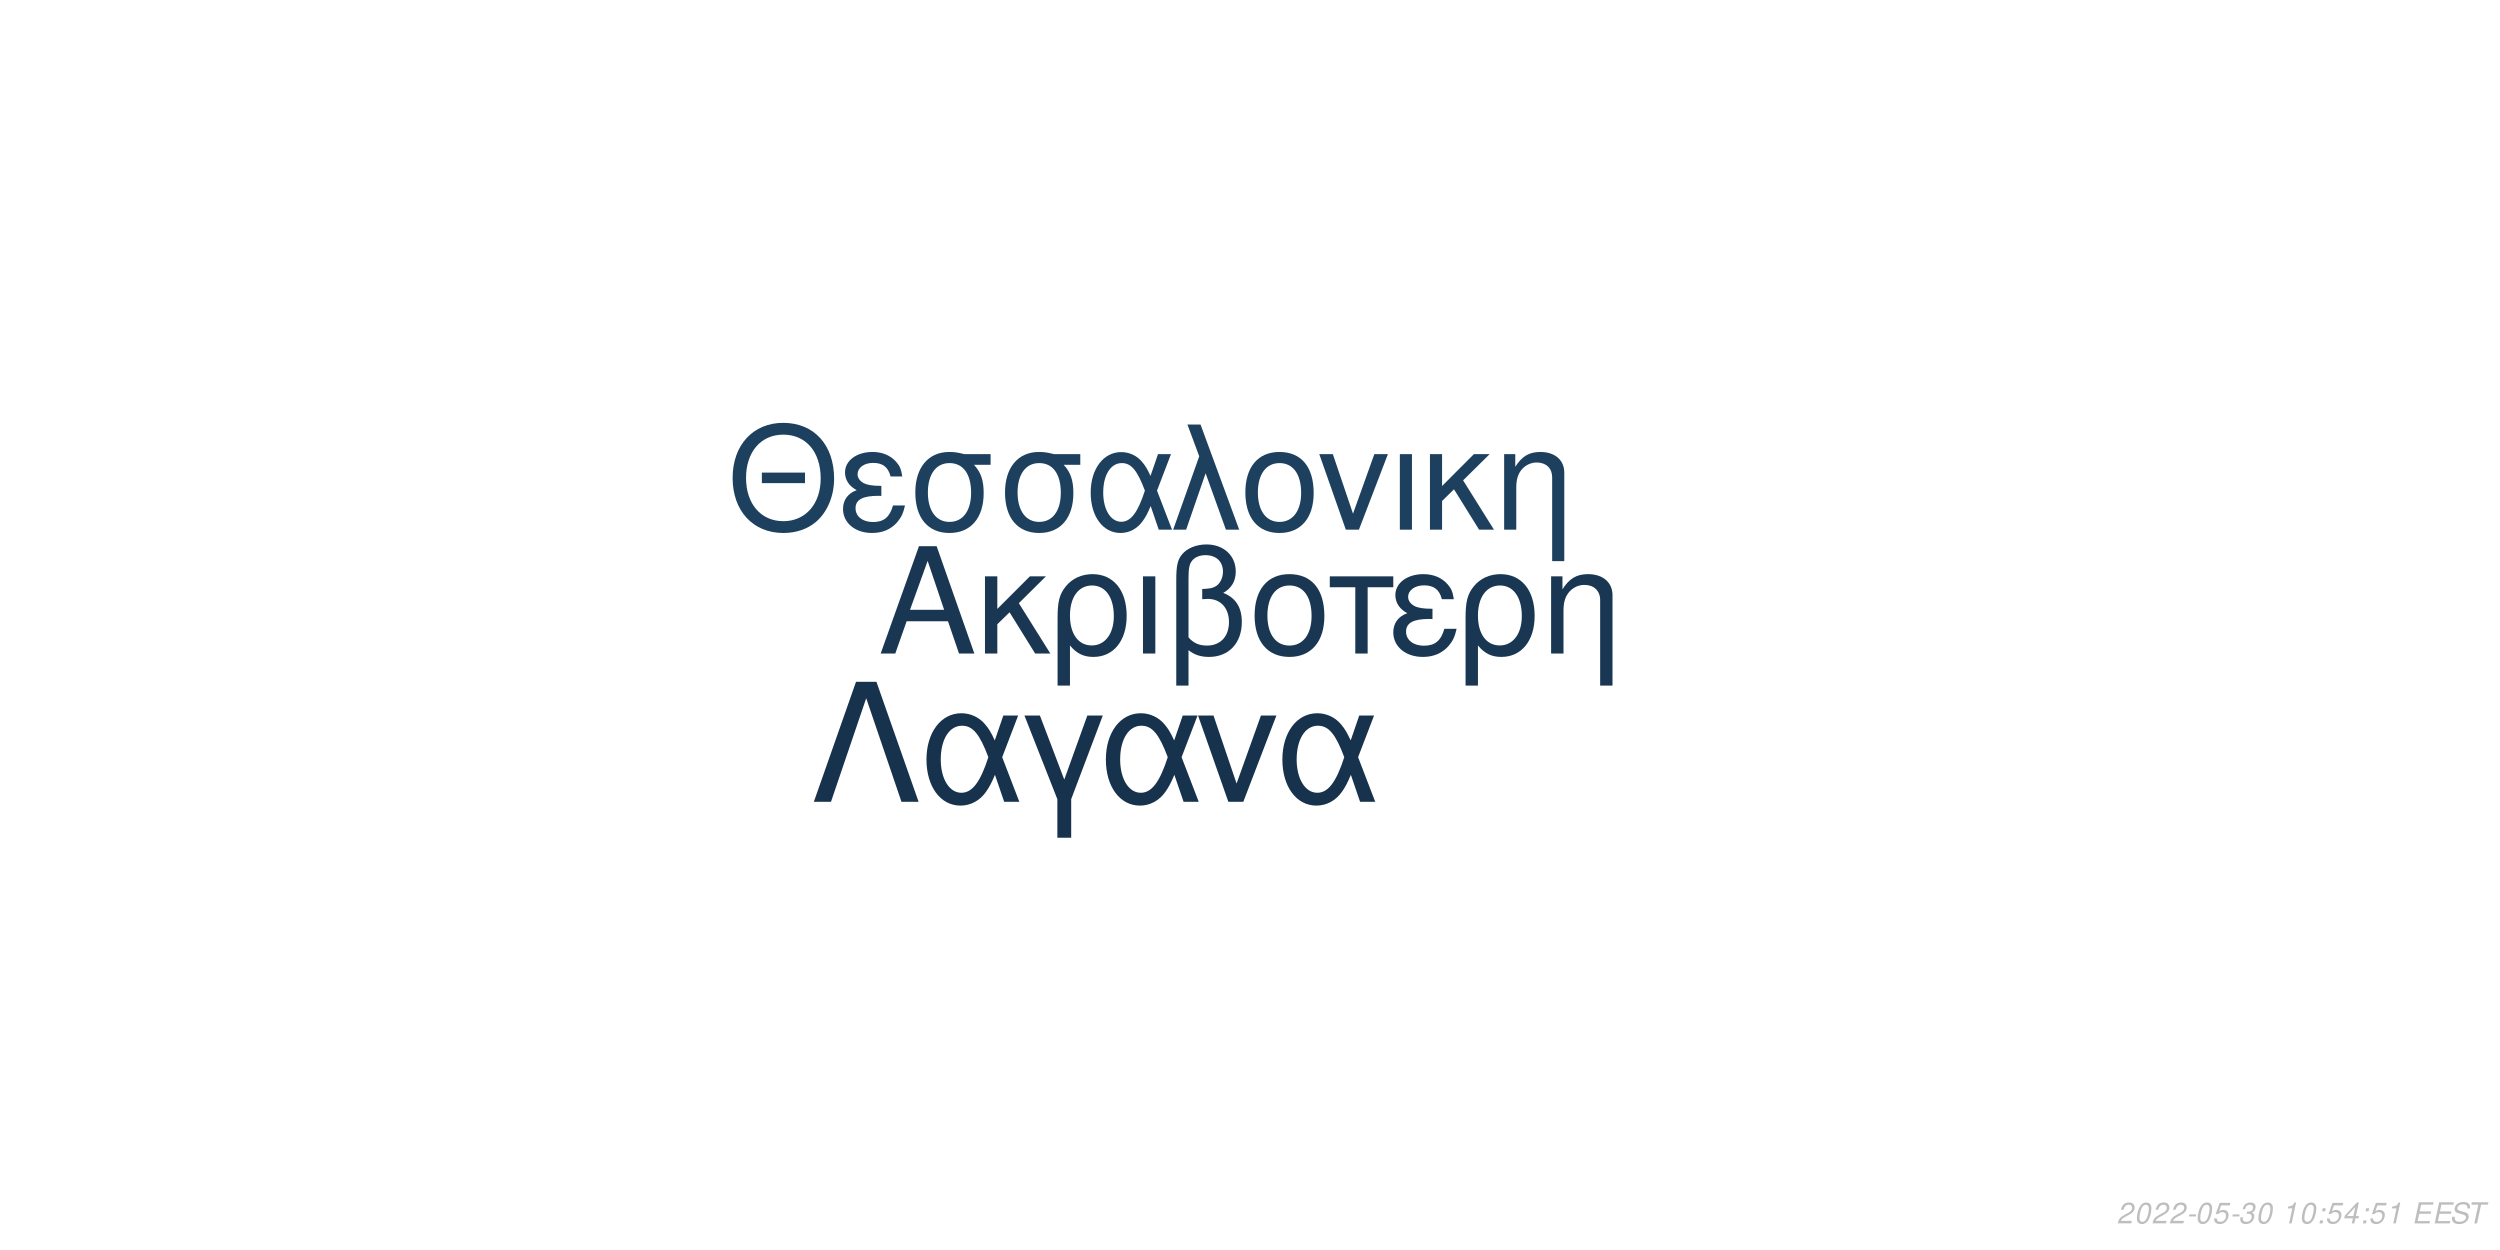
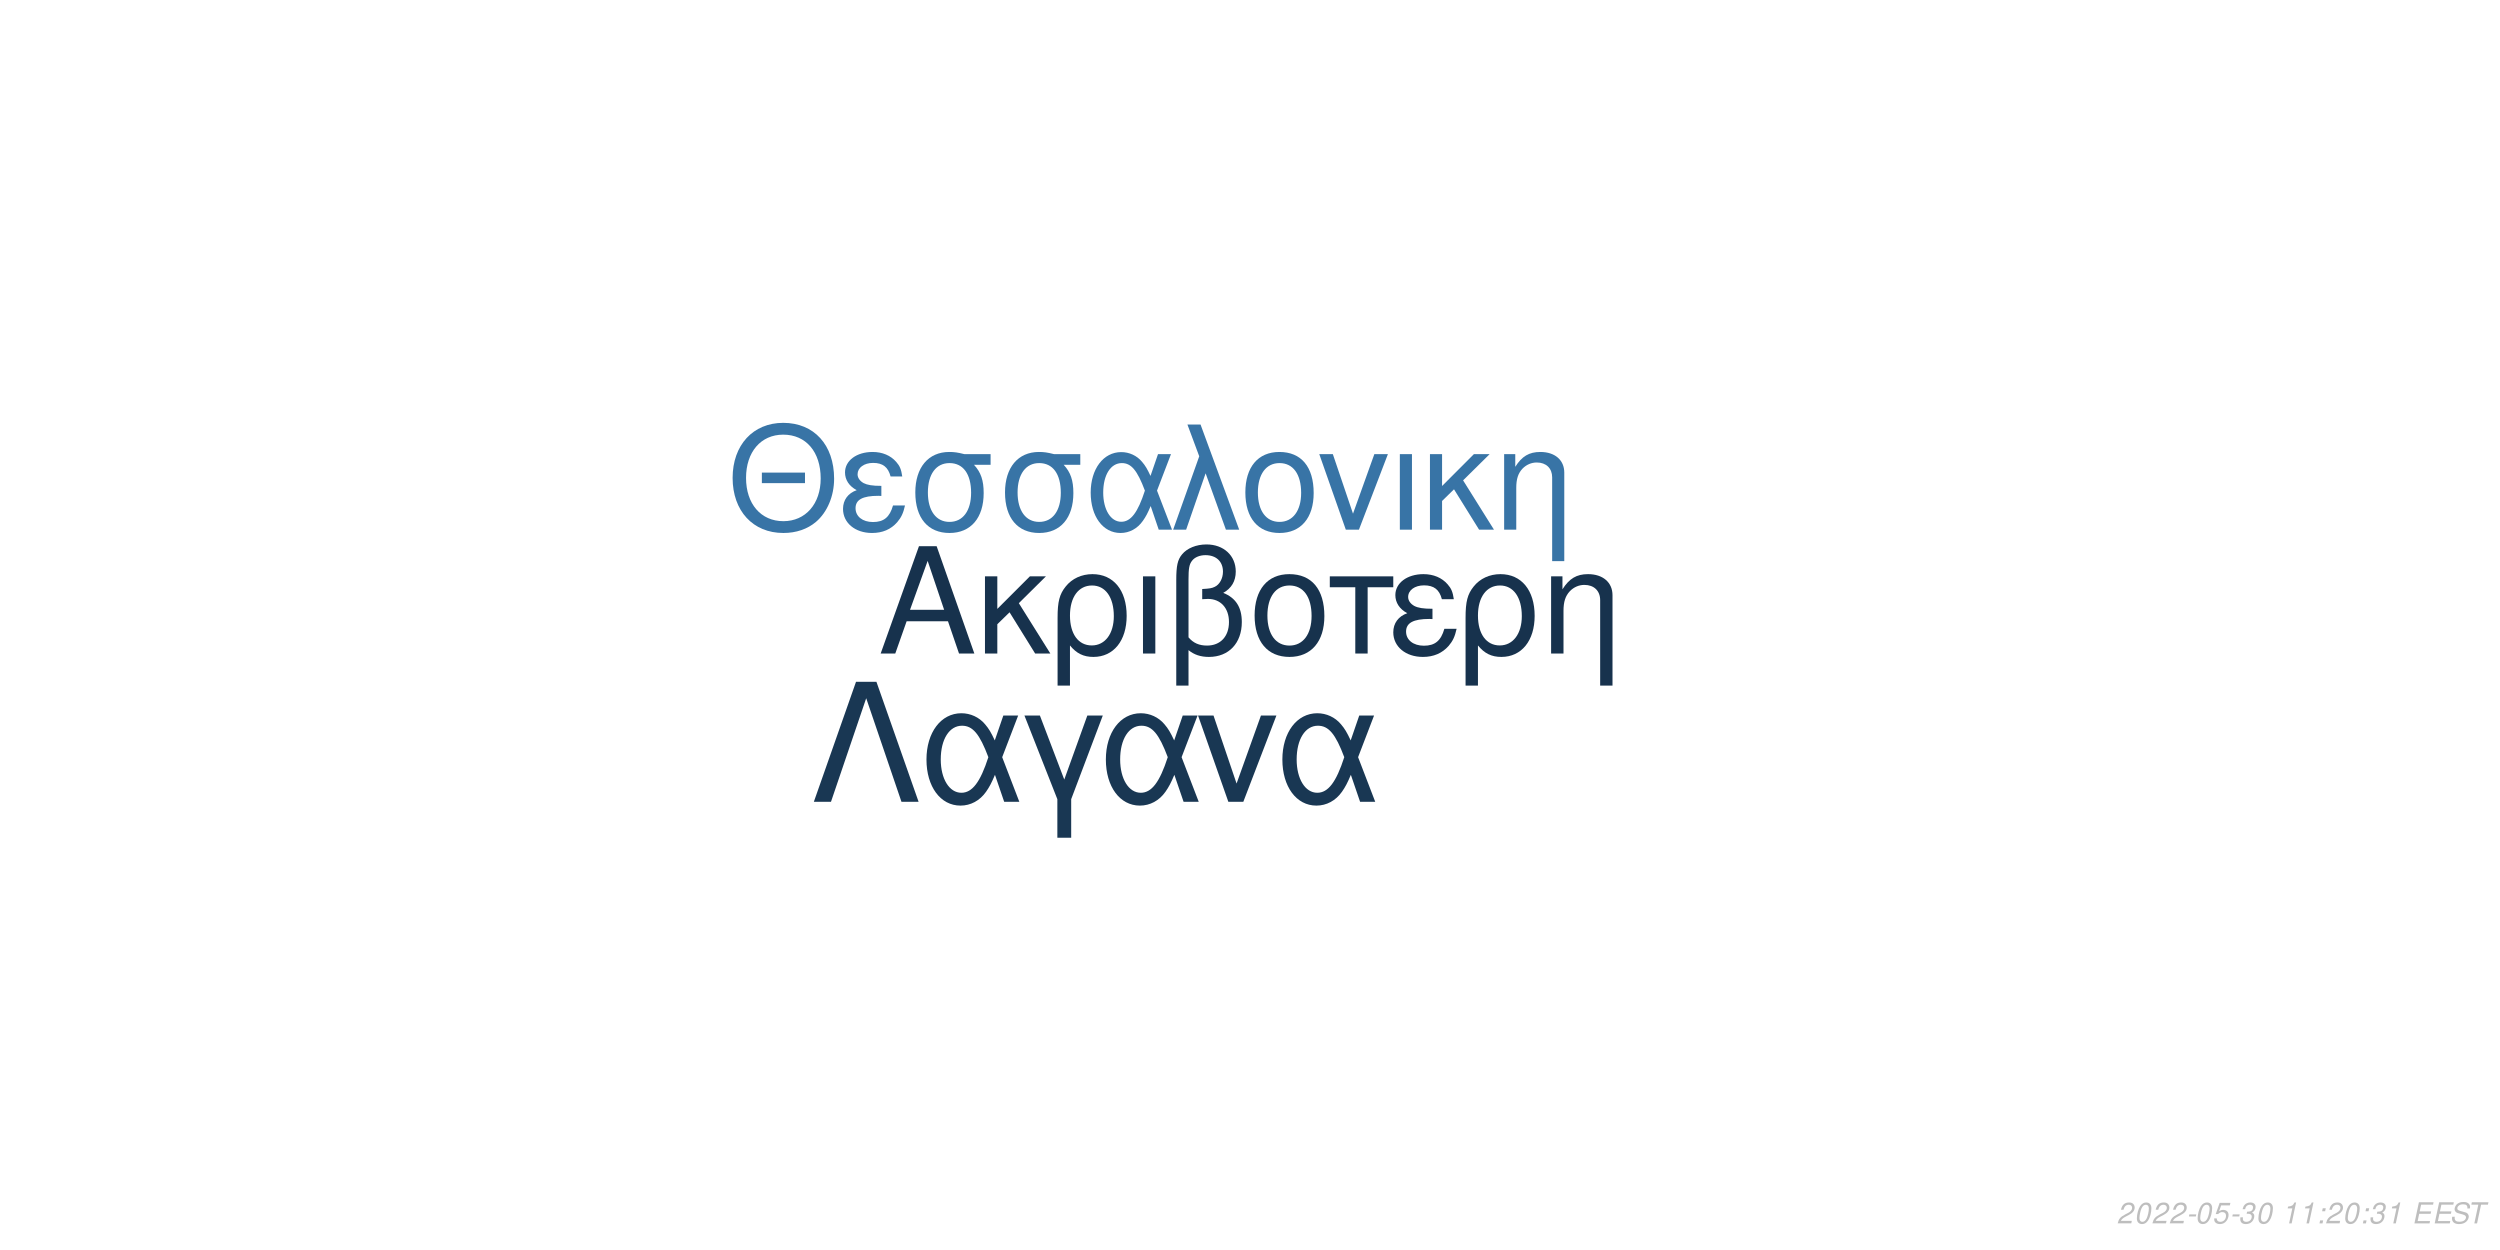
<svg xmlns="http://www.w3.org/2000/svg" xmlns:xlink="http://www.w3.org/1999/xlink" width="864pt" height="432pt" viewBox="0 0 864 432" version="1.1">
  <defs>
    <g>
      <symbol overflow="visible" id="glyph0-0">
        <path style="stroke:none;" d="" />
      </symbol>
      <symbol overflow="visible" id="glyph0-1">
        <path style="stroke:none;" d="M 24.125 -11.141 L 27.938 0 L 33.234 0 L 20.203 -37.094 L 14.094 -37.094 L 0.859 0 L 5.906 0 L 9.828 -11.141 Z M 22.797 -15.109 L 11 -15.109 L 17.094 -32.016 Z M 22.797 -15.109 " />
      </symbol>
      <symbol overflow="visible" id="glyph0-2">
        <path style="stroke:none;" d="M 7.172 -15.422 L 7.172 -26.672 L 2.906 -26.672 L 2.906 0 L 7.172 0 L 7.172 -10.125 L 11.406 -14.25 L 20.25 0 L 25.5 0 L 14.609 -17.406 L 23.969 -26.672 L 18.422 -26.672 Z M 7.172 -15.422 " />
      </symbol>
      <symbol overflow="visible" id="glyph0-3">
        <path style="stroke:none;" d="M 3 11.094 L 7.281 11.094 L 7.281 -2.797 C 9.516 -0.047 11.953 1.172 15.375 1.172 C 22.344 1.172 26.875 -4.422 26.875 -13.031 C 26.875 -21.891 22.297 -27.438 15.062 -27.438 C 11.297 -27.438 7.984 -25.906 5.797 -23.156 C 3.672 -20.516 3 -17.969 3 -12.359 Z M 14.906 -23.516 C 19.547 -23.516 22.438 -19.438 22.438 -12.922 C 22.438 -6.812 19.391 -2.797 14.812 -2.797 C 10.172 -2.797 7.281 -6.766 7.281 -13.125 C 7.281 -19.484 10.234 -23.516 14.906 -23.516 Z M 14.906 -23.516 " />
      </symbol>
      <symbol overflow="visible" id="glyph0-4">
        <path style="stroke:none;" d="M 3.516 0 L 7.781 0 L 7.781 -26.672 L 3.516 -26.672 Z M 3.516 0 " />
      </symbol>
      <symbol overflow="visible" id="glyph0-5">
        <path style="stroke:none;" d="M 4.016 11.094 L 8.25 11.094 L 8.25 -1.172 C 10.172 0.406 12.422 1.172 15.312 1.172 C 22.188 1.172 26.672 -3.609 26.672 -10.891 C 26.672 -15.984 24.578 -19.234 20.25 -20.969 C 23.109 -22.547 24.578 -25.031 24.578 -28.344 C 24.578 -33.844 20.406 -37.703 14.453 -37.703 C 10.938 -37.703 7.734 -36.391 6 -34.25 C 4.484 -32.422 4.016 -30.328 4.016 -25.391 Z M 8.25 -25.656 C 8.25 -29.359 8.5 -30.844 9.469 -32.062 C 10.375 -33.281 12.156 -34 14.094 -34 C 17.812 -34 20.156 -31.812 20.156 -28.297 C 20.156 -25.953 18.984 -23.812 17.297 -23.047 C 16.281 -22.547 15.469 -22.438 12.984 -22.297 L 12.984 -18.781 C 13.734 -18.828 14.344 -18.875 14.969 -18.875 C 19.344 -18.875 22.234 -15.719 22.234 -10.891 C 22.234 -5.906 19.281 -2.75 14.656 -2.75 C 11.953 -2.75 9.922 -3.609 8.25 -5.594 Z M 8.25 -25.656 " />
      </symbol>
      <symbol overflow="visible" id="glyph0-6">
        <path style="stroke:none;" d="M 14.094 -27.438 C 6.562 -27.438 2.094 -22.094 2.094 -13.125 C 2.094 -4.125 6.562 1.172 14.141 1.172 C 21.672 1.172 26.203 -4.172 26.203 -12.922 C 26.203 -22.188 21.828 -27.438 14.094 -27.438 Z M 14.141 -23.516 C 18.938 -23.516 21.781 -19.594 21.781 -12.984 C 21.781 -6.672 18.828 -2.75 14.141 -2.75 C 9.422 -2.75 6.516 -6.672 6.516 -13.125 C 6.516 -19.594 9.422 -23.516 14.141 -23.516 Z M 14.141 -23.516 " />
      </symbol>
      <symbol overflow="visible" id="glyph0-7">
        <path style="stroke:none;" d="M 7.891 0 L 12.156 0 L 12.156 -22.906 L 21.016 -22.906 L 21.016 -26.672 L -0.922 -26.672 L -0.922 -22.906 L 7.891 -22.906 Z M 7.891 0 " />
      </symbol>
      <symbol overflow="visible" id="glyph0-8">
        <path style="stroke:none;" d="M 14.562 -15.469 C 11.344 -15.469 9.562 -15.781 8.297 -16.438 C 6.922 -17.203 6.156 -18.328 6.156 -19.547 C 6.156 -21.891 8.453 -23.562 11.656 -23.562 C 15.062 -23.562 16.953 -22.094 17.812 -18.781 L 21.938 -18.781 C 21.578 -21.266 21.062 -22.5 19.797 -23.922 C 17.812 -26.203 14.906 -27.438 11.453 -27.438 C 5.797 -27.438 1.734 -24.375 1.734 -20.203 C 1.734 -17.609 3.156 -15.375 5.859 -13.938 C 2.797 -12.875 1.016 -10.484 1.016 -7.328 C 1.016 -2.391 5.297 1.172 11.25 1.172 C 14.969 1.172 17.906 -0.109 20.156 -2.641 C 21.578 -4.328 22.297 -5.797 22.906 -8.547 L 18.672 -8.547 C 17.5 -4.422 15.422 -2.703 11.609 -2.703 C 7.938 -2.703 5.438 -4.688 5.438 -7.578 C 5.438 -10.578 7.938 -11.953 13.484 -11.953 C 13.641 -11.953 14.094 -11.953 14.562 -11.906 Z M 14.562 -15.469 " />
      </symbol>
      <symbol overflow="visible" id="glyph0-9">
        <path style="stroke:none;" d="M 3.562 -26.672 L 3.562 0 L 7.844 0 L 7.844 -14.703 C 7.844 -17.906 8.5 -19.891 10.031 -21.531 C 11.406 -22.953 13.188 -23.719 15.062 -23.719 C 18.375 -23.719 20.516 -21.672 20.516 -18.469 L 20.516 11.094 L 24.781 11.094 L 24.781 -20.156 C 24.781 -24.578 21.469 -27.438 16.328 -27.438 C 12.359 -27.438 9.828 -25.906 7.484 -22.188 L 7.484 -26.672 Z M 3.562 -26.672 " />
      </symbol>
      <symbol overflow="visible" id="glyph1-0">
        <path style="stroke:none;" d="" />
      </symbol>
      <symbol overflow="visible" id="glyph1-1">
        <path style="stroke:none;" d="M 26.859 -19.734 L 11.953 -19.734 L 11.953 -16.094 L 26.859 -16.094 Z M 19.328 -36.922 C 8.922 -36.922 1.844 -29.25 1.844 -17.891 C 1.844 -6.484 8.875 1.141 19.391 1.141 C 23.812 1.141 27.703 -0.203 30.641 -2.688 C 34.578 -6.031 36.922 -11.656 36.922 -17.594 C 36.922 -29.297 30 -36.922 19.328 -36.922 Z M 19.328 -32.844 C 27.203 -32.844 32.281 -26.906 32.281 -17.688 C 32.281 -8.922 27.062 -2.938 19.391 -2.938 C 11.609 -2.938 6.484 -8.922 6.484 -17.891 C 6.484 -26.859 11.609 -32.844 19.328 -32.844 Z M 19.328 -32.844 " />
      </symbol>
      <symbol overflow="visible" id="glyph1-2">
        <path style="stroke:none;" d="M 14.25 -15.141 C 11.109 -15.141 9.375 -15.453 8.125 -16.094 C 6.781 -16.844 6.031 -17.938 6.031 -19.141 C 6.031 -21.422 8.266 -23.078 11.406 -23.078 C 14.75 -23.078 16.594 -21.625 17.438 -18.391 L 21.469 -18.391 C 21.125 -20.828 20.625 -22.031 19.391 -23.422 C 17.438 -25.656 14.594 -26.859 11.219 -26.859 C 5.688 -26.859 1.688 -23.875 1.688 -19.781 C 1.688 -17.234 3.094 -15.047 5.734 -13.656 C 2.734 -12.609 1 -10.266 1 -7.172 C 1 -2.344 5.188 1.141 11.016 1.141 C 14.656 1.141 17.547 -0.094 19.734 -2.594 C 21.125 -4.234 21.828 -5.688 22.422 -8.375 L 18.281 -8.375 C 17.141 -4.328 15.094 -2.641 11.359 -2.641 C 7.766 -2.641 5.328 -4.578 5.328 -7.422 C 5.328 -10.359 7.766 -11.703 13.203 -11.703 C 13.359 -11.703 13.797 -11.703 14.25 -11.656 Z M 14.25 -15.141 " />
      </symbol>
      <symbol overflow="visible" id="glyph1-3">
        <path style="stroke:none;" d="M 29 -26.109 L 19.938 -26.109 C 17.594 -26.703 16.438 -26.859 14.703 -26.859 C 7.469 -26.859 2.984 -21.469 2.984 -12.859 C 2.984 -4.031 7.375 1.141 14.797 1.141 C 22.172 1.141 26.609 -4.078 26.609 -12.656 C 26.609 -17.047 25.656 -19.828 23.266 -22.422 L 29 -22.422 Z M 14.797 -23.016 C 19.531 -23.016 22.266 -19.234 22.266 -12.75 C 22.266 -6.531 19.438 -2.688 14.797 -2.688 C 10.172 -2.688 7.328 -6.531 7.328 -12.859 C 7.328 -19.188 10.172 -23.016 14.797 -23.016 Z M 14.797 -23.016 " />
      </symbol>
      <symbol overflow="visible" id="glyph1-4">
        <path style="stroke:none;" d="M 29.344 -26.109 L 24.859 -26.109 L 22.266 -18.578 C 21.125 -21.031 20.484 -22.125 19.328 -23.469 C 17.547 -25.609 14.906 -26.812 12.156 -26.812 C 5.984 -26.812 1.594 -20.984 1.594 -12.812 C 1.594 -4.578 5.828 1.141 11.906 1.141 C 14.953 1.141 17.734 -0.344 19.625 -3.047 C 20.672 -4.531 21.281 -5.688 22.328 -8.172 L 25.109 0 L 29.703 0 L 24.516 -13.5 Z M 20.328 -13.5 C 17.891 -5.922 15.453 -2.734 12.156 -2.734 C 8.516 -2.734 5.922 -6.922 5.922 -12.812 C 5.922 -18.938 8.516 -23.016 12.359 -23.016 C 15.594 -23.016 17.688 -20.531 20.328 -13.5 Z M 20.328 -13.5 " />
      </symbol>
      <symbol overflow="visible" id="glyph1-5">
        <path style="stroke:none;" d="M 1.094 0 L 5.578 0 L 12.312 -19.484 L 19.328 0 L 23.922 0 L 10.562 -36.328 L 6.031 -36.328 L 10.109 -25.359 Z M 1.094 0 " />
      </symbol>
      <symbol overflow="visible" id="glyph1-6">
        <path style="stroke:none;" d="M 13.797 -26.859 C 6.422 -26.859 2.047 -21.625 2.047 -12.859 C 2.047 -4.031 6.422 1.141 13.859 1.141 C 21.234 1.141 25.656 -4.078 25.656 -12.656 C 25.656 -21.719 21.375 -26.859 13.797 -26.859 Z M 13.859 -23.016 C 18.531 -23.016 21.328 -19.188 21.328 -12.703 C 21.328 -6.531 18.438 -2.688 13.859 -2.688 C 9.219 -2.688 6.375 -6.531 6.375 -12.859 C 6.375 -19.188 9.219 -23.016 13.859 -23.016 Z M 13.859 -23.016 " />
      </symbol>
      <symbol overflow="visible" id="glyph1-7">
        <path style="stroke:none;" d="M 14.297 0 L 24.312 -26.109 L 19.625 -26.109 L 12.25 -5.531 L 5.281 -26.109 L 0.594 -26.109 L 9.766 0 Z M 14.297 0 " />
      </symbol>
      <symbol overflow="visible" id="glyph1-8">
        <path style="stroke:none;" d="M 3.438 0 L 7.625 0 L 7.625 -26.109 L 3.438 -26.109 Z M 3.438 0 " />
      </symbol>
      <symbol overflow="visible" id="glyph1-9">
        <path style="stroke:none;" d="M 7.031 -15.094 L 7.031 -26.109 L 2.844 -26.109 L 2.844 0 L 7.031 0 L 7.031 -9.922 L 11.156 -13.953 L 19.828 0 L 24.969 0 L 14.297 -17.047 L 23.469 -26.109 L 18.031 -26.109 Z M 7.031 -15.094 " />
      </symbol>
      <symbol overflow="visible" id="glyph1-10">
        <path style="stroke:none;" d="M 3.484 -26.109 L 3.484 0 L 7.672 0 L 7.672 -14.406 C 7.672 -17.547 8.328 -19.484 9.812 -21.078 C 11.156 -22.469 12.906 -23.219 14.75 -23.219 C 17.984 -23.219 20.078 -21.234 20.078 -18.094 L 20.078 10.859 L 24.266 10.859 L 24.266 -19.734 C 24.266 -24.062 21.031 -26.859 16 -26.859 C 12.109 -26.859 9.609 -25.359 7.328 -21.719 L 7.328 -26.109 Z M 3.484 -26.109 " />
      </symbol>
      <symbol overflow="visible" id="glyph2-0">
        <path style="stroke:none;" d="" />
      </symbol>
      <symbol overflow="visible" id="glyph2-1">
        <path style="stroke:none;" d="M 22.531 -41.484 L 15.484 -41.484 L 0.906 0 L 6.828 0 L 19 -35.797 L 31.188 0 L 37.109 0 Z M 22.531 -41.484 " />
      </symbol>
      <symbol overflow="visible" id="glyph2-2">
        <path style="stroke:none;" d="M 33.516 -29.812 L 28.391 -29.812 L 25.438 -21.219 C 24.125 -24.016 23.391 -25.266 22.078 -26.797 C 20.031 -29.25 17.016 -30.609 13.891 -30.609 C 6.828 -30.609 1.828 -23.953 1.828 -14.625 C 1.828 -5.234 6.656 1.312 13.594 1.312 C 17.078 1.312 20.266 -0.391 22.422 -3.469 C 23.609 -5.172 24.297 -6.484 25.5 -9.328 L 28.688 0 L 33.922 0 L 28 -15.422 Z M 23.219 -15.422 C 20.422 -6.766 17.641 -3.125 13.891 -3.125 C 9.734 -3.125 6.766 -7.906 6.766 -14.625 C 6.766 -21.625 9.734 -26.297 14.109 -26.297 C 17.812 -26.297 20.203 -23.453 23.219 -15.422 Z M 23.219 -15.422 " />
      </symbol>
      <symbol overflow="visible" id="glyph2-3">
        <path style="stroke:none;" d="M 12.062 12.406 L 16.844 12.406 L 16.844 -0.906 L 27.766 -29.812 L 22.422 -29.812 L 14.453 -7.688 L 6.031 -29.812 L 0.688 -29.812 L 12.062 -0.906 Z M 12.062 12.406 " />
      </symbol>
      <symbol overflow="visible" id="glyph2-4">
        <path style="stroke:none;" d="M 16.328 0 L 27.766 -29.812 L 22.422 -29.812 L 14 -6.312 L 6.031 -29.812 L 0.688 -29.812 L 11.156 0 Z M 16.328 0 " />
      </symbol>
      <symbol overflow="visible" id="glyph3-0">
        <path style="stroke:none;" d="" />
      </symbol>
      <symbol overflow="visible" id="glyph3-1">
        <path style="stroke:none;" d="M 5.234 -0.875 L 1.469 -0.875 C 1.641 -1.375 2.203 -1.891 3.109 -2.344 L 4.234 -2.938 C 5.562 -3.625 6.219 -4.469 6.219 -5.484 C 6.219 -5.938 6.062 -6.359 5.797 -6.656 C 5.469 -7.047 4.984 -7.234 4.312 -7.234 C 2.766 -7.234 1.891 -6.453 1.484 -4.734 L 2.375 -4.734 C 2.484 -5.188 2.609 -5.484 2.797 -5.75 C 3.094 -6.203 3.609 -6.453 4.188 -6.453 C 4.891 -6.453 5.344 -6.031 5.344 -5.375 C 5.344 -4.703 4.859 -4.094 4.016 -3.656 L 2.984 -3.125 C 1.234 -2.188 0.797 -1.656 0.344 -0.016 L 5.047 -0.016 Z M 5.234 -0.875 " />
      </symbol>
      <symbol overflow="visible" id="glyph3-2">
        <path style="stroke:none;" d="M 4.203 -7.234 C 3.375 -7.234 2.688 -6.812 2.125 -5.984 C 1.484 -5.047 0.984 -3.188 0.984 -1.734 C 0.984 -1.109 1.172 -0.562 1.484 -0.266 C 1.797 0.047 2.281 0.234 2.766 0.234 C 3.625 0.234 4.281 -0.156 4.859 -1.016 C 5.516 -1.953 6 -3.797 6 -5.266 C 6 -6.5 5.328 -7.234 4.203 -7.234 Z M 4.094 -6.453 C 4.734 -6.453 5.125 -5.984 5.125 -5.156 C 5.125 -4.203 4.781 -2.625 4.406 -1.812 C 3.984 -0.938 3.516 -0.547 2.875 -0.547 C 2.25 -0.547 1.875 -1.031 1.875 -1.828 C 1.875 -2.797 2.203 -4.344 2.594 -5.203 C 2.984 -6.047 3.453 -6.453 4.094 -6.453 Z M 4.094 -6.453 " />
      </symbol>
      <symbol overflow="visible" id="glyph3-3">
        <path style="stroke:none;" d="M 3.516 -3.125 L 1.125 -3.125 L 0.969 -2.406 L 3.359 -2.406 Z M 3.516 -3.125 " />
      </symbol>
      <symbol overflow="visible" id="glyph3-4">
        <path style="stroke:none;" d="M 6.297 -7.094 L 2.594 -7.094 L 1.234 -3.234 L 2.047 -3.234 C 2.656 -3.766 2.938 -3.906 3.531 -3.906 C 4.328 -3.906 4.797 -3.453 4.797 -2.688 C 4.797 -1.438 3.969 -0.547 2.828 -0.547 C 2.031 -0.547 1.609 -0.938 1.578 -1.734 L 0.703 -1.734 L 0.703 -1.516 C 0.703 -0.938 0.844 -0.547 1.188 -0.266 C 1.562 0.062 2.078 0.234 2.703 0.234 C 3.656 0.234 4.391 -0.156 4.984 -0.922 C 5.422 -1.5 5.672 -2.234 5.672 -2.953 C 5.672 -4 4.938 -4.672 3.812 -4.672 C 3.328 -4.672 2.906 -4.547 2.406 -4.234 L 3.109 -6.219 L 6.109 -6.219 Z M 6.297 -7.094 " />
      </symbol>
      <symbol overflow="visible" id="glyph3-5">
        <path style="stroke:none;" d="M 2.922 -3.312 C 3.125 -3.344 3.234 -3.344 3.375 -3.344 C 4.203 -3.344 4.688 -3 4.688 -2.406 C 4.688 -1.312 3.906 -0.547 2.781 -0.547 C 2.047 -0.547 1.594 -0.938 1.594 -1.562 C 1.594 -1.719 1.609 -1.844 1.656 -2.094 L 0.766 -2.094 C 0.734 -1.797 0.719 -1.641 0.719 -1.469 C 0.719 -0.375 1.406 0.234 2.641 0.234 C 3.547 0.234 4.297 -0.078 4.812 -0.656 C 5.266 -1.156 5.562 -1.875 5.562 -2.547 C 5.562 -3.125 5.344 -3.453 4.797 -3.734 C 5.641 -4.234 6.016 -4.844 6.016 -5.734 C 6.016 -6.656 5.312 -7.234 4.203 -7.234 C 3.375 -7.234 2.672 -6.938 2.188 -6.375 C 1.891 -6.031 1.703 -5.641 1.516 -4.906 L 2.391 -4.906 C 2.5 -5.359 2.594 -5.594 2.734 -5.812 C 3.047 -6.234 3.516 -6.453 4.078 -6.453 C 4.734 -6.453 5.141 -6.125 5.141 -5.578 C 5.141 -5.188 5.016 -4.797 4.797 -4.547 C 4.516 -4.234 4 -4.062 3.266 -4.062 L 3.078 -4.062 Z M 2.922 -3.312 " />
      </symbol>
      <symbol overflow="visible" id="glyph3-6">
        <path style="stroke:none;" d="" />
      </symbol>
      <symbol overflow="visible" id="glyph3-7">
        <path style="stroke:none;" d="M 3.703 -5.188 L 2.594 0 L 3.469 0 L 5.016 -7.234 L 4.438 -7.234 C 3.906 -6.156 3.688 -6.016 2.234 -5.812 L 2.109 -5.188 Z M 3.703 -5.188 " />
      </symbol>
      <symbol overflow="visible" id="glyph3-8">
        <path style="stroke:none;" d="M 2.359 -1.031 L 1.312 -1.031 L 1.094 0 L 2.141 0 Z M 3.266 -5.234 L 2.219 -5.234 L 2 -4.203 L 3.047 -4.203 Z M 3.266 -5.234 " />
      </symbol>
      <symbol overflow="visible" id="glyph3-9">
-         <path style="stroke:none;" d="M 3.625 -1.75 L 3.266 0 L 4.141 0 L 4.516 -1.75 L 5.562 -1.75 L 5.734 -2.531 L 4.688 -2.531 L 5.688 -7.234 L 5.016 -7.234 L 0.844 -2.672 L 0.641 -1.75 Z M 3.797 -2.531 L 1.594 -2.531 L 4.469 -5.703 Z M 3.797 -2.531 " />
+         <path style="stroke:none;" d="M 2.547 -3.312 L 6.5 -3.312 L 6.688 -4.141 L 2.719 -4.141 L 3.219 -6.469 L 7.344 -6.469 L 7.516 -7.297 L 2.453 -7.297 L 0.906 0 L 6.125 0 L 6.297 -0.812 L 2.016 -0.812 Z M 2.547 -3.312 " />
      </symbol>
      <symbol overflow="visible" id="glyph3-10">
-         <path style="stroke:none;" d="M 2.547 -3.312 L 6.5 -3.312 L 6.688 -4.141 L 2.719 -4.141 L 3.219 -6.469 L 7.344 -6.469 L 7.516 -7.297 L 2.453 -7.297 L 0.906 0 L 6.125 0 L 6.297 -0.812 L 2.016 -0.812 Z M 2.547 -3.312 " />
+         <path style="stroke:none;" d="M 7.062 -5.156 C 7.125 -5.438 7.141 -5.562 7.141 -5.703 C 7.141 -6.156 6.938 -6.594 6.594 -6.891 C 6.188 -7.25 5.656 -7.406 4.875 -7.406 C 3.844 -7.406 3.047 -7.125 2.5 -6.562 C 2.094 -6.141 1.781 -5.438 1.781 -4.922 C 1.781 -4.297 2.219 -3.766 2.891 -3.562 L 4.594 -3.094 C 5.406 -2.859 5.734 -2.578 5.734 -2.094 C 5.734 -1.781 5.547 -1.406 5.266 -1.141 C 4.844 -0.766 4.266 -0.578 3.453 -0.578 C 2.328 -0.578 1.812 -0.984 1.812 -1.906 C 1.812 -2.047 1.812 -2.125 1.844 -2.312 L 0.984 -2.312 C 0.906 -2.062 0.891 -1.906 0.891 -1.688 C 0.891 -0.484 1.797 0.234 3.297 0.234 C 4.359 0.234 5.234 -0.062 5.812 -0.609 C 6.344 -1.078 6.688 -1.797 6.688 -2.375 C 6.688 -2.641 6.609 -2.906 6.453 -3.156 C 6.234 -3.5 5.938 -3.703 5.469 -3.828 L 3.75 -4.312 C 2.984 -4.547 2.734 -4.734 2.734 -5.188 C 2.734 -5.547 2.875 -5.844 3.188 -6.109 C 3.547 -6.438 4.031 -6.594 4.703 -6.594 C 5.266 -6.594 5.688 -6.484 5.906 -6.297 C 6.094 -6.125 6.219 -5.797 6.219 -5.516 C 6.219 -5.422 6.203 -5.344 6.188 -5.156 Z M 7.062 -5.156 " />
      </symbol>
      <symbol overflow="visible" id="glyph3-11">
-         <path style="stroke:none;" d="M 7.062 -5.156 C 7.125 -5.438 7.141 -5.562 7.141 -5.703 C 7.141 -6.156 6.938 -6.594 6.594 -6.891 C 6.188 -7.25 5.656 -7.406 4.875 -7.406 C 3.844 -7.406 3.047 -7.125 2.5 -6.562 C 2.094 -6.141 1.781 -5.438 1.781 -4.922 C 1.781 -4.297 2.219 -3.766 2.891 -3.562 L 4.594 -3.094 C 5.406 -2.859 5.734 -2.578 5.734 -2.094 C 5.734 -1.781 5.547 -1.406 5.266 -1.141 C 4.844 -0.766 4.266 -0.578 3.453 -0.578 C 2.328 -0.578 1.812 -0.984 1.812 -1.906 C 1.812 -2.047 1.812 -2.125 1.844 -2.312 L 0.984 -2.312 C 0.906 -2.062 0.891 -1.906 0.891 -1.688 C 0.891 -0.484 1.797 0.234 3.297 0.234 C 4.359 0.234 5.234 -0.062 5.812 -0.609 C 6.344 -1.078 6.688 -1.797 6.688 -2.375 C 6.688 -2.641 6.609 -2.906 6.453 -3.156 C 6.234 -3.5 5.938 -3.703 5.469 -3.828 L 3.75 -4.312 C 2.984 -4.547 2.734 -4.734 2.734 -5.188 C 2.734 -5.547 2.875 -5.844 3.188 -6.109 C 3.547 -6.438 4.031 -6.594 4.703 -6.594 C 5.266 -6.594 5.688 -6.484 5.906 -6.297 C 6.094 -6.125 6.219 -5.797 6.219 -5.516 C 6.219 -5.422 6.203 -5.344 6.188 -5.156 Z M 7.062 -5.156 " />
-       </symbol>
-       <symbol overflow="visible" id="glyph3-12">
        <path style="stroke:none;" d="M 4.938 -6.469 L 7.312 -6.469 L 7.484 -7.297 L 1.75 -7.297 L 1.578 -6.469 L 3.984 -6.469 L 2.609 0 L 3.547 0 Z M 4.938 -6.469 " />
      </symbol>
    </g>
  </defs>
  <g id="surface1">
    <rect x="0" y="0" width="864" height="432" style="fill:rgb(100%,100%,100%);fill-opacity:1;stroke:none;" />
-     <g style="fill:rgb(9.804%,21.569%,32.549%);fill-opacity:1;">
+     <g style="fill:rgb(9.02%,19.608%,30.196%);fill-opacity:1;">
      <use xlink:href="#glyph0-1" x="303.5" y="225.861" />
      <use xlink:href="#glyph0-2" x="337.5" y="225.861" />
      <use xlink:href="#glyph0-3" x="362.5" y="225.861" />
      <use xlink:href="#glyph0-4" x="391.5" y="225.861" />
      <use xlink:href="#glyph0-5" x="402.5" y="225.861" />
      <use xlink:href="#glyph0-6" x="431.5" y="225.861" />
      <use xlink:href="#glyph0-7" x="460.5" y="225.861" />
      <use xlink:href="#glyph0-8" x="480.5" y="225.861" />
      <use xlink:href="#glyph0-3" x="503.5" y="225.861" />
      <use xlink:href="#glyph0-9" x="532.5" y="225.861" />
    </g>
-     <g style="fill:rgb(11.373%,25.098%,37.255%);fill-opacity:1;">
+     <g style="fill:rgb(21.961%,45.49%,65.098%);fill-opacity:1;">
      <use xlink:href="#glyph1-1" x="251.348" y="183.058" />
      <use xlink:href="#glyph1-2" x="290.348" y="183.058" />
      <use xlink:href="#glyph1-3" x="313.348" y="183.058" />
      <use xlink:href="#glyph1-3" x="344.348" y="183.058" />
      <use xlink:href="#glyph1-4" x="375.348" y="183.058" />
      <use xlink:href="#glyph1-5" x="404.348" y="183.058" />
      <use xlink:href="#glyph1-6" x="428.348" y="183.058" />
      <use xlink:href="#glyph1-7" x="455.348" y="183.058" />
      <use xlink:href="#glyph1-8" x="480.348" y="183.058" />
      <use xlink:href="#glyph1-9" x="491.348" y="183.058" />
      <use xlink:href="#glyph1-10" x="516.348" y="183.058" />
    </g>
-     <g style="fill:rgb(9.02%,19.608%,29.804%);fill-opacity:1;">
+     <g style="fill:rgb(9.804%,21.569%,32.549%);fill-opacity:1;">
      <use xlink:href="#glyph2-1" x="280.359" y="277.105" />
      <use xlink:href="#glyph2-2" x="318.359" y="277.105" />
      <use xlink:href="#glyph2-3" x="353.359" y="277.105" />
      <use xlink:href="#glyph2-2" x="380.359" y="277.105" />
      <use xlink:href="#glyph2-4" x="413.359" y="277.105" />
      <use xlink:href="#glyph2-2" x="441.359" y="277.105" />
    </g>
    <g style="fill:rgb(74.51%,74.51%,74.51%);fill-opacity:1;">
      <use xlink:href="#glyph3-1" x="731.52" y="422.81" />
      <use xlink:href="#glyph3-2" x="737.52" y="422.81" />
      <use xlink:href="#glyph3-1" x="743.52" y="422.81" />
      <use xlink:href="#glyph3-1" x="749.52" y="422.81" />
      <use xlink:href="#glyph3-3" x="755.52" y="422.81" />
      <use xlink:href="#glyph3-2" x="758.52" y="422.81" />
      <use xlink:href="#glyph3-4" x="764.52" y="422.81" />
      <use xlink:href="#glyph3-3" x="770.52" y="422.81" />
      <use xlink:href="#glyph3-5" x="773.52" y="422.81" />
      <use xlink:href="#glyph3-2" x="779.52" y="422.81" />
      <use xlink:href="#glyph3-6" x="785.52" y="422.81" />
      <use xlink:href="#glyph3-7" x="788.52" y="422.81" />
-       <use xlink:href="#glyph3-2" x="794.52" y="422.81" />
+       <use xlink:href="#glyph3-7" x="794.52" y="422.81" />
      <use xlink:href="#glyph3-8" x="800.52" y="422.81" />
-       <use xlink:href="#glyph3-4" x="803.52" y="422.81" />
-       <use xlink:href="#glyph3-9" x="809.52" y="422.81" />
+       <use xlink:href="#glyph3-1" x="803.52" y="422.81" />
+       <use xlink:href="#glyph3-2" x="809.52" y="422.81" />
      <use xlink:href="#glyph3-8" x="815.52" y="422.81" />
-       <use xlink:href="#glyph3-4" x="818.52" y="422.81" />
+       <use xlink:href="#glyph3-5" x="818.52" y="422.81" />
      <use xlink:href="#glyph3-7" x="824.52" y="422.81" />
      <use xlink:href="#glyph3-6" x="830.52" y="422.81" />
-       <use xlink:href="#glyph3-10" x="833.52" y="422.81" />
-       <use xlink:href="#glyph3-10" x="840.52" y="422.81" />
-       <use xlink:href="#glyph3-11" x="846.52" y="422.81" />
-       <use xlink:href="#glyph3-12" x="852.52" y="422.81" />
+       <use xlink:href="#glyph3-9" x="833.52" y="422.81" />
+       <use xlink:href="#glyph3-9" x="840.52" y="422.81" />
+       <use xlink:href="#glyph3-10" x="846.52" y="422.81" />
+       <use xlink:href="#glyph3-11" x="852.52" y="422.81" />
    </g>
  </g>
</svg>
